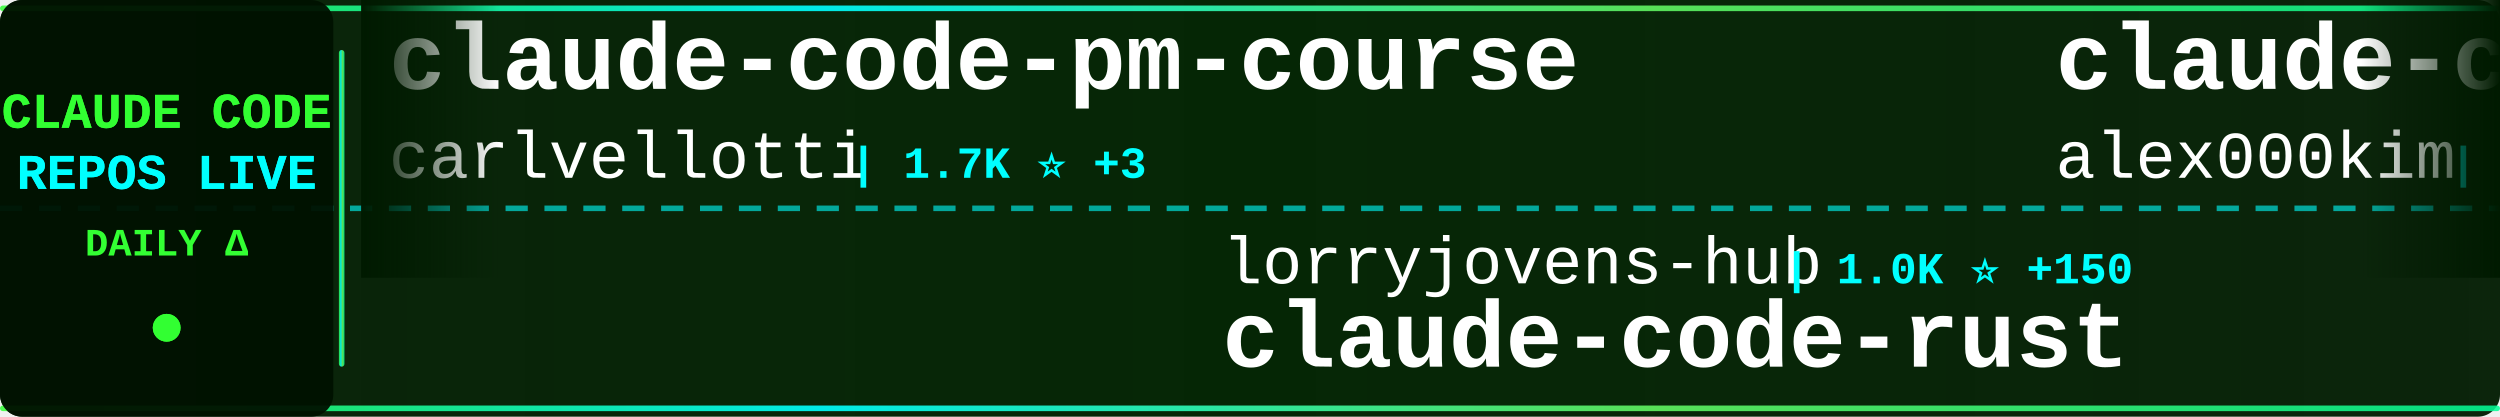
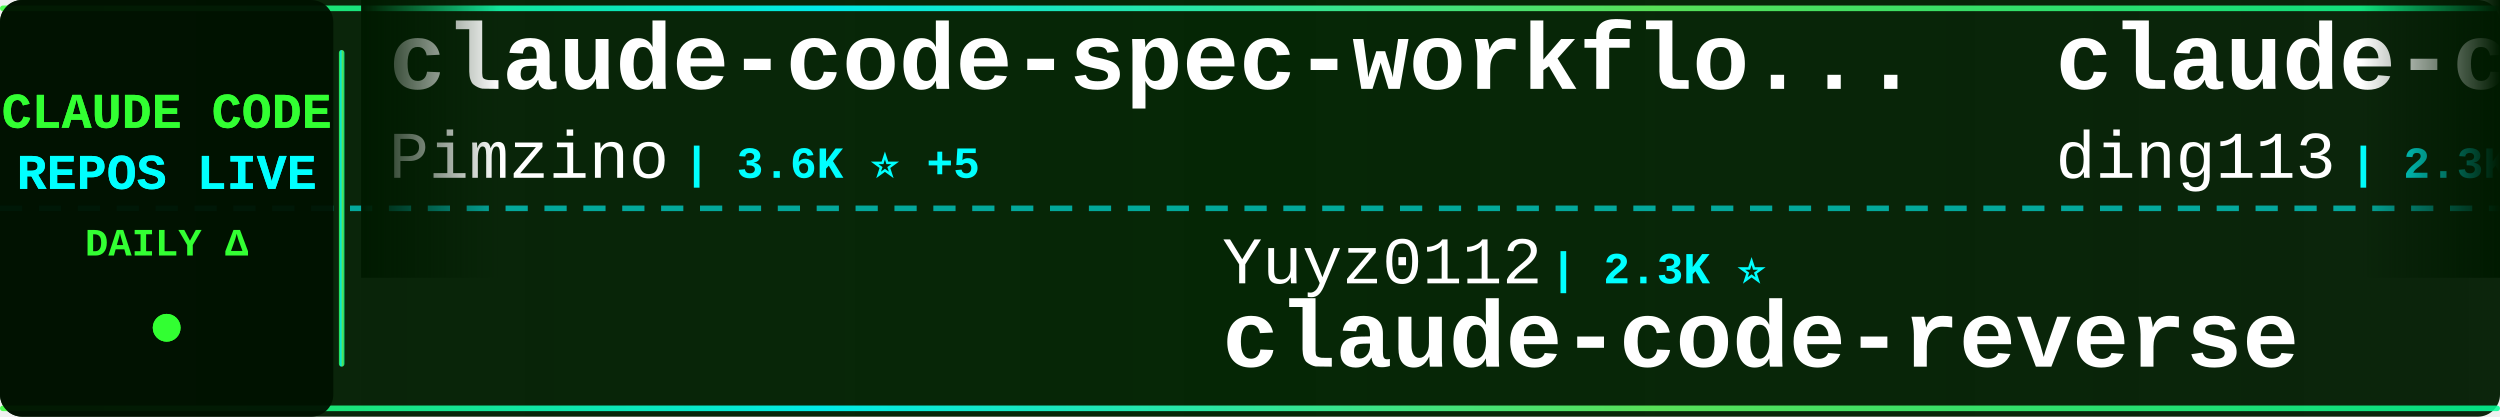
<svg xmlns="http://www.w3.org/2000/svg" width="900" height="150">
  <defs>
    <linearGradient id="tickerBg" x1="0%" y1="0%" x2="100%" y2="0%">
      <stop offset="0%" style="stop-color:#001a00;stop-opacity:0.95" />
      <stop offset="50%" style="stop-color:#002200;stop-opacity:0.98" />
      <stop offset="100%" style="stop-color:#001a00;stop-opacity:0.95" />
    </linearGradient>
    <linearGradient id="borderGrad" x1="0%" y1="0%" x2="100%" y2="0%">
      <stop offset="0%" style="stop-color:#33ff33;stop-opacity:0.85">
        <animate attributeName="stop-opacity" values="0.85;1;0.85" dur="2s" repeatCount="indefinite" />
      </stop>
      <stop offset="33%" style="stop-color:#00ffff;stop-opacity:0.9">
        <animate attributeName="stop-opacity" values="0.9;1;0.9" dur="2.2s" repeatCount="indefinite" />
      </stop>
      <stop offset="66%" style="stop-color:#66ff66;stop-opacity:0.85">
        <animate attributeName="stop-opacity" values="0.85;1;0.85" dur="1.8s" repeatCount="indefinite" />
      </stop>
      <stop offset="100%" style="stop-color:#00ff99;stop-opacity:0.85">
        <animate attributeName="stop-opacity" values="0.85;1;0.85" dur="2s" repeatCount="indefinite" />
      </stop>
    </linearGradient>
    <filter id="textGlow">
      <feGaussianBlur stdDeviation="0.1" result="coloredBlur" />
      <feMerge>
        <feMergeNode in="coloredBlur" />
        <feMergeNode in="SourceGraphic" />
      </feMerge>
    </filter>
    <filter id="metricGlow">
      <feGaussianBlur stdDeviation="0.2" result="coloredBlur" />
      <feMerge>
        <feMergeNode in="coloredBlur" />
        <feMergeNode in="SourceGraphic" />
      </feMerge>
    </filter>
    <linearGradient id="leftFade" x1="0%" y1="0%" x2="100%" y2="0%">
      <stop offset="0%" style="stop-color:#001a00;stop-opacity:1" />
      <stop offset="100%" style="stop-color:#001a00;stop-opacity:0" />
    </linearGradient>
    <linearGradient id="rightFade" x1="0%" y1="0%" x2="100%" y2="0%">
      <stop offset="0%" style="stop-color:#001a00;stop-opacity:0" />
      <stop offset="100%" style="stop-color:#001a00;stop-opacity:1" />
    </linearGradient>
  </defs>
  <rect width="900" height="150" fill="url(#tickerBg)" rx="8" />
  <rect x="0" y="2" width="900" height="2" fill="url(#borderGrad)" rx="1" />
  <rect x="0" y="146" width="900" height="2" fill="url(#borderGrad)" rx="1" />
  <line x1="0" y1="75" x2="900" y2="75" stroke="#00ffff" stroke-width="2" stroke-dasharray="8 6" opacity="0.6" />
  <rect x="0" y="0" width="120" height="150" fill="#001100" opacity="0.95" rx="8" />
  <text x="60" y="46" font-family="'Courier New', monospace" font-size="18" font-weight="bold" fill="#33ff33" text-anchor="middle" filter="url(#textGlow)">
    CLAUDE CODE
  </text>
  <text x="60" y="68" font-family="'Courier New', monospace" font-size="18" font-weight="bold" fill="#00ffff" text-anchor="middle" filter="url(#textGlow)">
    REPOS LIVE
  </text>
  <text x="60" y="92" font-family="'Courier New', monospace" font-size="14" font-weight="bold" fill="#33ff33" text-anchor="middle">
    DAILY Δ
  </text>
  <circle cx="60" cy="118" r="5" fill="#33ff33" filter="url(#metricGlow)">
    <animate attributeName="r" values="4;6;4" dur="1.5s" repeatCount="indefinite" />
    <animate attributeName="opacity" values="0.6;1;0.6" dur="1.5s" repeatCount="indefinite" />
  </circle>
  <rect x="122" y="18" width="2" height="114" fill="url(#borderGrad)" rx="1" />
  <clipPath id="tickerClip">
    <rect x="130" y="0" width="770" height="150" />
  </clipPath>
  <g clip-path="url(#tickerClip)">
    <g id="tickerItems">
      <animateTransform attributeName="transform" attributeType="XML" type="translate" from="0 0" to="-3000 0" dur="54s" repeatCount="indefinite" />
      <g transform="translate(0, 0)">
-         <text x="140" y="32" font-family="'Courier New', monospace" font-size="34" font-weight="bold" fill="#ffffff">claude-code-pm-course</text>
-         <text x="140" y="64" font-family="'Courier New', monospace" font-size="24" font-weight="normal" fill="#ffffff" opacity="1.0">carlvellotti</text>
-         <text x="306" y="64" font-family="'Courier New', monospace" font-size="16" font-weight="bold" fill="#00ffff"> | 1.7K ⭐ +3</text>
+         <text x="140" y="32" font-family="'Courier New', monospace" font-size="34" font-weight="bold" fill="#ffffff">claude-code-spec-workflo...</text>
+         <text x="140" y="64" font-family="'Courier New', monospace" font-size="24" font-weight="normal" fill="#ffffff" opacity="1.0">Pimzino</text>
+         <text x="246" y="64" font-family="'Courier New', monospace" font-size="16" font-weight="bold" fill="#00ffff"> | 3.6K ⭐ +5</text>
      </g>
      <g transform="translate(300, 0)">
-         <text x="140" y="102" font-family="'Courier New', monospace" font-size="24" font-weight="normal" fill="#ffffff" opacity="1.0">lorryjovens-hub</text>
-         <text x="342" y="102" font-family="'Courier New', monospace" font-size="16" font-weight="bold" fill="#00ffff"> | 1.0K ⭐ +150</text>
-         <text x="140" y="132" font-family="'Courier New', monospace" font-size="34" font-weight="bold" fill="#ffffff">claude-code-rust</text>
+         <text x="140" y="102" font-family="'Courier New', monospace" font-size="24" font-weight="normal" fill="#ffffff" opacity="1.0">Yuyz0112</text>
+         <text x="258" y="102" font-family="'Courier New', monospace" font-size="16" font-weight="bold" fill="#00ffff"> | 2.3K ⭐</text>
+         <text x="140" y="132" font-family="'Courier New', monospace" font-size="34" font-weight="bold" fill="#ffffff">claude-code-reverse</text>
      </g>
      <g transform="translate(600, 0)">
-         <text x="140" y="32" font-family="'Courier New', monospace" font-size="34" font-weight="bold" fill="#ffffff">claude-code</text>
-         <text x="140" y="64" font-family="'Courier New', monospace" font-size="24" font-weight="normal" fill="#ffffff" opacity="1.0">alex000kim</text>
-         <text x="282" y="64" font-family="'Courier New', monospace" font-size="16" font-weight="bold" fill="#00ffff"> | 192 ⭐ +6</text>
+         <text x="140" y="32" font-family="'Courier New', monospace" font-size="34" font-weight="bold" fill="#ffffff">claude-code-hub</text>
+         <text x="140" y="64" font-family="'Courier New', monospace" font-size="24" font-weight="normal" fill="#ffffff" opacity="1.0">ding113</text>
+         <text x="246" y="64" font-family="'Courier New', monospace" font-size="16" font-weight="bold" fill="#00ffff"> | 2.3K ⭐ +7</text>
      </g>
      <g transform="translate(900, 0)">
-         <text x="140" y="102" font-family="'Courier New', monospace" font-size="24" font-weight="normal" fill="#ffffff" opacity="1.0">darcyegb</text>
-         <text x="258" y="102" font-family="'Courier New', monospace" font-size="16" font-weight="bold" fill="#00ffff"> | 642 ⭐</text>
-         <text x="140" y="132" font-family="'Courier New', monospace" font-size="34" font-weight="bold" fill="#ffffff">ClaudeCodeAgents</text>
+         <text x="140" y="102" font-family="'Courier New', monospace" font-size="24" font-weight="normal" fill="#ffffff" opacity="1.0">jarmuine</text>
+         <text x="258" y="102" font-family="'Courier New', monospace" font-size="16" font-weight="bold" fill="#00ffff"> | 1.8K ⭐ +45</text>
+         <text x="140" y="132" font-family="'Courier New', monospace" font-size="34" font-weight="bold" fill="#ffffff">claude-code</text>
      </g>
      <g transform="translate(1200, 0)">
-         <text x="140" y="32" font-family="'Courier New', monospace" font-size="34" font-weight="bold" fill="#ffffff">agents</text>
-         <text x="140" y="64" font-family="'Courier New', monospace" font-size="24" font-weight="normal" fill="#ffffff" opacity="1.0">wshobson</text>
-         <text x="258" y="64" font-family="'Courier New', monospace" font-size="16" font-weight="bold" fill="#00ffff"> | 33.0K ⭐ +54</text>
+         <text x="140" y="32" font-family="'Courier New', monospace" font-size="34" font-weight="bold" fill="#ffffff">Claude-Code-x-OpenClaw-G...</text>
+         <text x="140" y="64" font-family="'Courier New', monospace" font-size="24" font-weight="normal" fill="#ffffff" opacity="1.0">KimYx0207</text>
+         <text x="270" y="64" font-family="'Courier New', monospace" font-size="16" font-weight="bold" fill="#00ffff"> | 3.0K ⭐ +23</text>
      </g>
      <g transform="translate(1500, 0)">
-         <text x="140" y="102" font-family="'Courier New', monospace" font-size="24" font-weight="normal" fill="#ffffff" opacity="1.0">Pimzino</text>
-         <text x="246" y="102" font-family="'Courier New', monospace" font-size="16" font-weight="bold" fill="#00ffff"> | 3.6K ⭐ +5</text>
-         <text x="140" y="132" font-family="'Courier New', monospace" font-size="34" font-weight="bold" fill="#ffffff">claude-code-spec-workflo...</text>
+         <text x="140" y="102" font-family="'Courier New', monospace" font-size="24" font-weight="normal" fill="#ffffff" opacity="1.0">bfly123</text>
+         <text x="246" y="102" font-family="'Courier New', monospace" font-size="16" font-weight="bold" fill="#00ffff"> | 2.1K ⭐ +15</text>
+         <text x="140" y="132" font-family="'Courier New', monospace" font-size="34" font-weight="bold" fill="#ffffff">claude_code_bridge</text>
      </g>
      <g transform="translate(1800, 0)">
-         <text x="140" y="32" font-family="'Courier New', monospace" font-size="34" font-weight="bold" fill="#ffffff">claude-code</text>
-         <text x="140" y="64" font-family="'Courier New', monospace" font-size="24" font-weight="normal" fill="#ffffff" opacity="1.0">yasasbanukaofficial</text>
-         <text x="390" y="64" font-family="'Courier New', monospace" font-size="16" font-weight="bold" fill="#00ffff"> | 1.5K ⭐ +211</text>
+         <text x="140" y="32" font-family="'Courier New', monospace" font-size="34" font-weight="bold" fill="#ffffff">claude-code-hooks-master...</text>
+         <text x="140" y="64" font-family="'Courier New', monospace" font-size="24" font-weight="normal" fill="#ffffff" opacity="1.0">disler</text>
+         <text x="234" y="64" font-family="'Courier New', monospace" font-size="16" font-weight="bold" fill="#00ffff"> | 3.5K ⭐ +4</text>
      </g>
      <g transform="translate(2100, 0)">
-         <text x="140" y="102" font-family="'Courier New', monospace" font-size="24" font-weight="normal" fill="#ffffff" opacity="1.0">huangserva</text>
-         <text x="282" y="102" font-family="'Courier New', monospace" font-size="16" font-weight="bold" fill="#00ffff"> | 504 ⭐ +11</text>
-         <text x="140" y="132" font-family="'Courier New', monospace" font-size="34" font-weight="bold" fill="#ffffff">claude-code-cli</text>
+         <text x="140" y="102" font-family="'Courier New', monospace" font-size="24" font-weight="normal" fill="#ffffff" opacity="1.0">ghuntley</text>
+         <text x="258" y="102" font-family="'Courier New', monospace" font-size="16" font-weight="bold" fill="#00ffff"> | 963 ⭐ +1</text>
+         <text x="140" y="132" font-family="'Courier New', monospace" font-size="34" font-weight="bold" fill="#ffffff">claude-code-source-code-...</text>
      </g>
      <g transform="translate(2400, 0)">
-         <text x="140" y="32" font-family="'Courier New', monospace" font-size="34" font-weight="bold" fill="#ffffff">claude-code-tips</text>
-         <text x="140" y="64" font-family="'Courier New', monospace" font-size="24" font-weight="normal" fill="#ffffff" opacity="1.0">ykdojo</text>
-         <text x="234" y="64" font-family="'Courier New', monospace" font-size="16" font-weight="bold" fill="#00ffff"> | 7.1K ⭐ +21</text>
+         <text x="140" y="32" font-family="'Courier New', monospace" font-size="34" font-weight="bold" fill="#ffffff">claude-code</text>
+         <text x="140" y="64" font-family="'Courier New', monospace" font-size="24" font-weight="normal" fill="#ffffff" opacity="1.0">freestylefly</text>
+         <text x="306" y="64" font-family="'Courier New', monospace" font-size="16" font-weight="bold" fill="#00ffff"> | 117 ⭐ +2</text>
      </g>
      <g transform="translate(2700, 0)">
-         <text x="140" y="102" font-family="'Courier New', monospace" font-size="24" font-weight="normal" fill="#ffffff" opacity="1.0">bfly123</text>
-         <text x="246" y="102" font-family="'Courier New', monospace" font-size="16" font-weight="bold" fill="#00ffff"> | 2.1K ⭐ +14</text>
-         <text x="140" y="132" font-family="'Courier New', monospace" font-size="34" font-weight="bold" fill="#ffffff">claude_code_bridge</text>
+         <text x="140" y="102" font-family="'Courier New', monospace" font-size="24" font-weight="normal" fill="#ffffff" opacity="1.0">777genius</text>
+         <text x="270" y="102" font-family="'Courier New', monospace" font-size="16" font-weight="bold" fill="#00ffff"> | 871 ⭐ +11</text>
+         <text x="140" y="132" font-family="'Courier New', monospace" font-size="34" font-weight="bold" fill="#ffffff">claude-code-source-code</text>
      </g>
      <g transform="translate(3000, 0)">
-         <text x="140" y="32" font-family="'Courier New', monospace" font-size="34" font-weight="bold" fill="#ffffff">claude-code-pm-course</text>
-         <text x="140" y="64" font-family="'Courier New', monospace" font-size="24" font-weight="normal" fill="#ffffff" opacity="1.0">carlvellotti</text>
-         <text x="306" y="64" font-family="'Courier New', monospace" font-size="16" font-weight="bold" fill="#00ffff"> | 1.7K ⭐ +3</text>
+         <text x="140" y="32" font-family="'Courier New', monospace" font-size="34" font-weight="bold" fill="#ffffff">claude-code-spec-workflo...</text>
+         <text x="140" y="64" font-family="'Courier New', monospace" font-size="24" font-weight="normal" fill="#ffffff" opacity="1.0">Pimzino</text>
+         <text x="246" y="64" font-family="'Courier New', monospace" font-size="16" font-weight="bold" fill="#00ffff"> | 3.6K ⭐ +5</text>
      </g>
      <g transform="translate(3300, 0)">
-         <text x="140" y="102" font-family="'Courier New', monospace" font-size="24" font-weight="normal" fill="#ffffff" opacity="1.0">lorryjovens-hub</text>
-         <text x="342" y="102" font-family="'Courier New', monospace" font-size="16" font-weight="bold" fill="#00ffff"> | 1.0K ⭐ +150</text>
-         <text x="140" y="132" font-family="'Courier New', monospace" font-size="34" font-weight="bold" fill="#ffffff">claude-code-rust</text>
+         <text x="140" y="102" font-family="'Courier New', monospace" font-size="24" font-weight="normal" fill="#ffffff" opacity="1.0">Yuyz0112</text>
+         <text x="258" y="102" font-family="'Courier New', monospace" font-size="16" font-weight="bold" fill="#00ffff"> | 2.3K ⭐</text>
+         <text x="140" y="132" font-family="'Courier New', monospace" font-size="34" font-weight="bold" fill="#ffffff">claude-code-reverse</text>
      </g>
      <g transform="translate(3600, 0)">
-         <text x="140" y="32" font-family="'Courier New', monospace" font-size="34" font-weight="bold" fill="#ffffff">claude-code</text>
-         <text x="140" y="64" font-family="'Courier New', monospace" font-size="24" font-weight="normal" fill="#ffffff" opacity="1.0">alex000kim</text>
-         <text x="282" y="64" font-family="'Courier New', monospace" font-size="16" font-weight="bold" fill="#00ffff"> | 192 ⭐ +6</text>
+         <text x="140" y="32" font-family="'Courier New', monospace" font-size="34" font-weight="bold" fill="#ffffff">claude-code-hub</text>
+         <text x="140" y="64" font-family="'Courier New', monospace" font-size="24" font-weight="normal" fill="#ffffff" opacity="1.0">ding113</text>
+         <text x="246" y="64" font-family="'Courier New', monospace" font-size="16" font-weight="bold" fill="#00ffff"> | 2.3K ⭐ +7</text>
      </g>
      <g transform="translate(3900, 0)">
-         <text x="140" y="102" font-family="'Courier New', monospace" font-size="24" font-weight="normal" fill="#ffffff" opacity="1.0">darcyegb</text>
-         <text x="258" y="102" font-family="'Courier New', monospace" font-size="16" font-weight="bold" fill="#00ffff"> | 642 ⭐</text>
-         <text x="140" y="132" font-family="'Courier New', monospace" font-size="34" font-weight="bold" fill="#ffffff">ClaudeCodeAgents</text>
+         <text x="140" y="102" font-family="'Courier New', monospace" font-size="24" font-weight="normal" fill="#ffffff" opacity="1.0">jarmuine</text>
+         <text x="258" y="102" font-family="'Courier New', monospace" font-size="16" font-weight="bold" fill="#00ffff"> | 1.8K ⭐ +45</text>
+         <text x="140" y="132" font-family="'Courier New', monospace" font-size="34" font-weight="bold" fill="#ffffff">claude-code</text>
      </g>
    </g>
  </g>
  <rect x="130" y="0" width="50" height="100" fill="url(#leftFade)" />
  <rect x="850" y="0" width="50" height="100" fill="url(#rightFade)" />
</svg>
